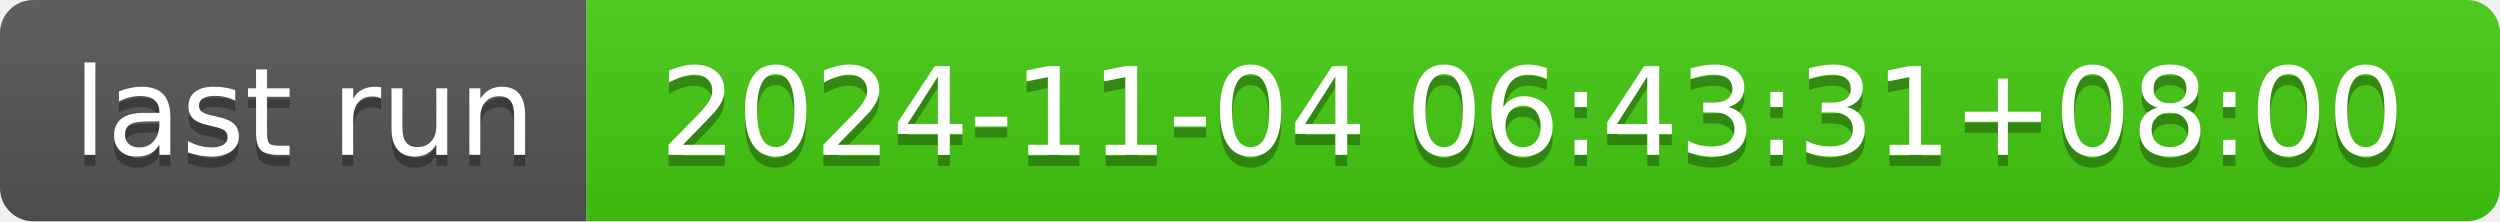
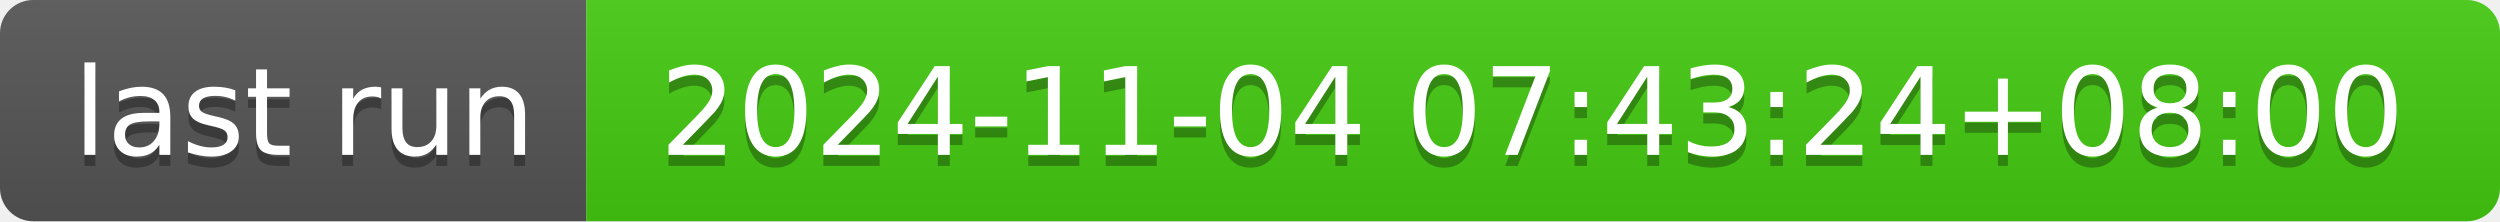
- <svg xmlns="http://www.w3.org/2000/svg" width="226" height="20" role="img" aria-label="last run: 2024-11-04 06:43:31+08:00">
+ <svg xmlns="http://www.w3.org/2000/svg" width="226" height="20" role="img" aria-label="last run: 2024-11-04 07:43:24+08:00">
  <linearGradient id="s" x2="0" y2="100%">
    <stop offset="0" stop-color="#bbb" stop-opacity=".1" />
    <stop offset="1" stop-opacity=".1" />
  </linearGradient>
  <clipPath id="r">
    <rect width="226" height="20" rx="3" fill="#fff" />
  </clipPath>
  <g clip-path="url(#r)">
    <rect width="53" height="20" fill="#555" />
    <rect x="53" width="173" height="20" fill="#4c1" />
    <rect width="226" height="20" fill="url(#s)" />
  </g>
  <g fill="#fff" text-anchor="middle" font-family="Verdana,Geneva,DejaVu Sans,sans-serif" text-rendering="geometricPrecision" font-size="110">
    <text aria-hidden="true" x="275" y="150" fill="#010101" fill-opacity=".3" transform="scale(.1)" textLength="430">last run</text>
    <text x="275" y="140" transform="scale(.1)" fill="#fff" textLength="430">last run</text>
-     <text aria-hidden="true" x="1385" y="150" fill="#010101" fill-opacity=".3" transform="scale(.1)" textLength="1630">2024-11-04 06:43:31+08:00</text>
-     <text x="1385" y="140" transform="scale(.1)" fill="#fff" textLength="1630">2024-11-04 06:43:31+08:00</text>
+     <text aria-hidden="true" x="1385" y="150" fill="#010101" fill-opacity=".3" transform="scale(.1)" textLength="1630">2024-11-04 07:43:24+08:00</text>
+     <text x="1385" y="140" transform="scale(.1)" fill="#fff" textLength="1630">2024-11-04 07:43:24+08:00</text>
  </g>
</svg>
